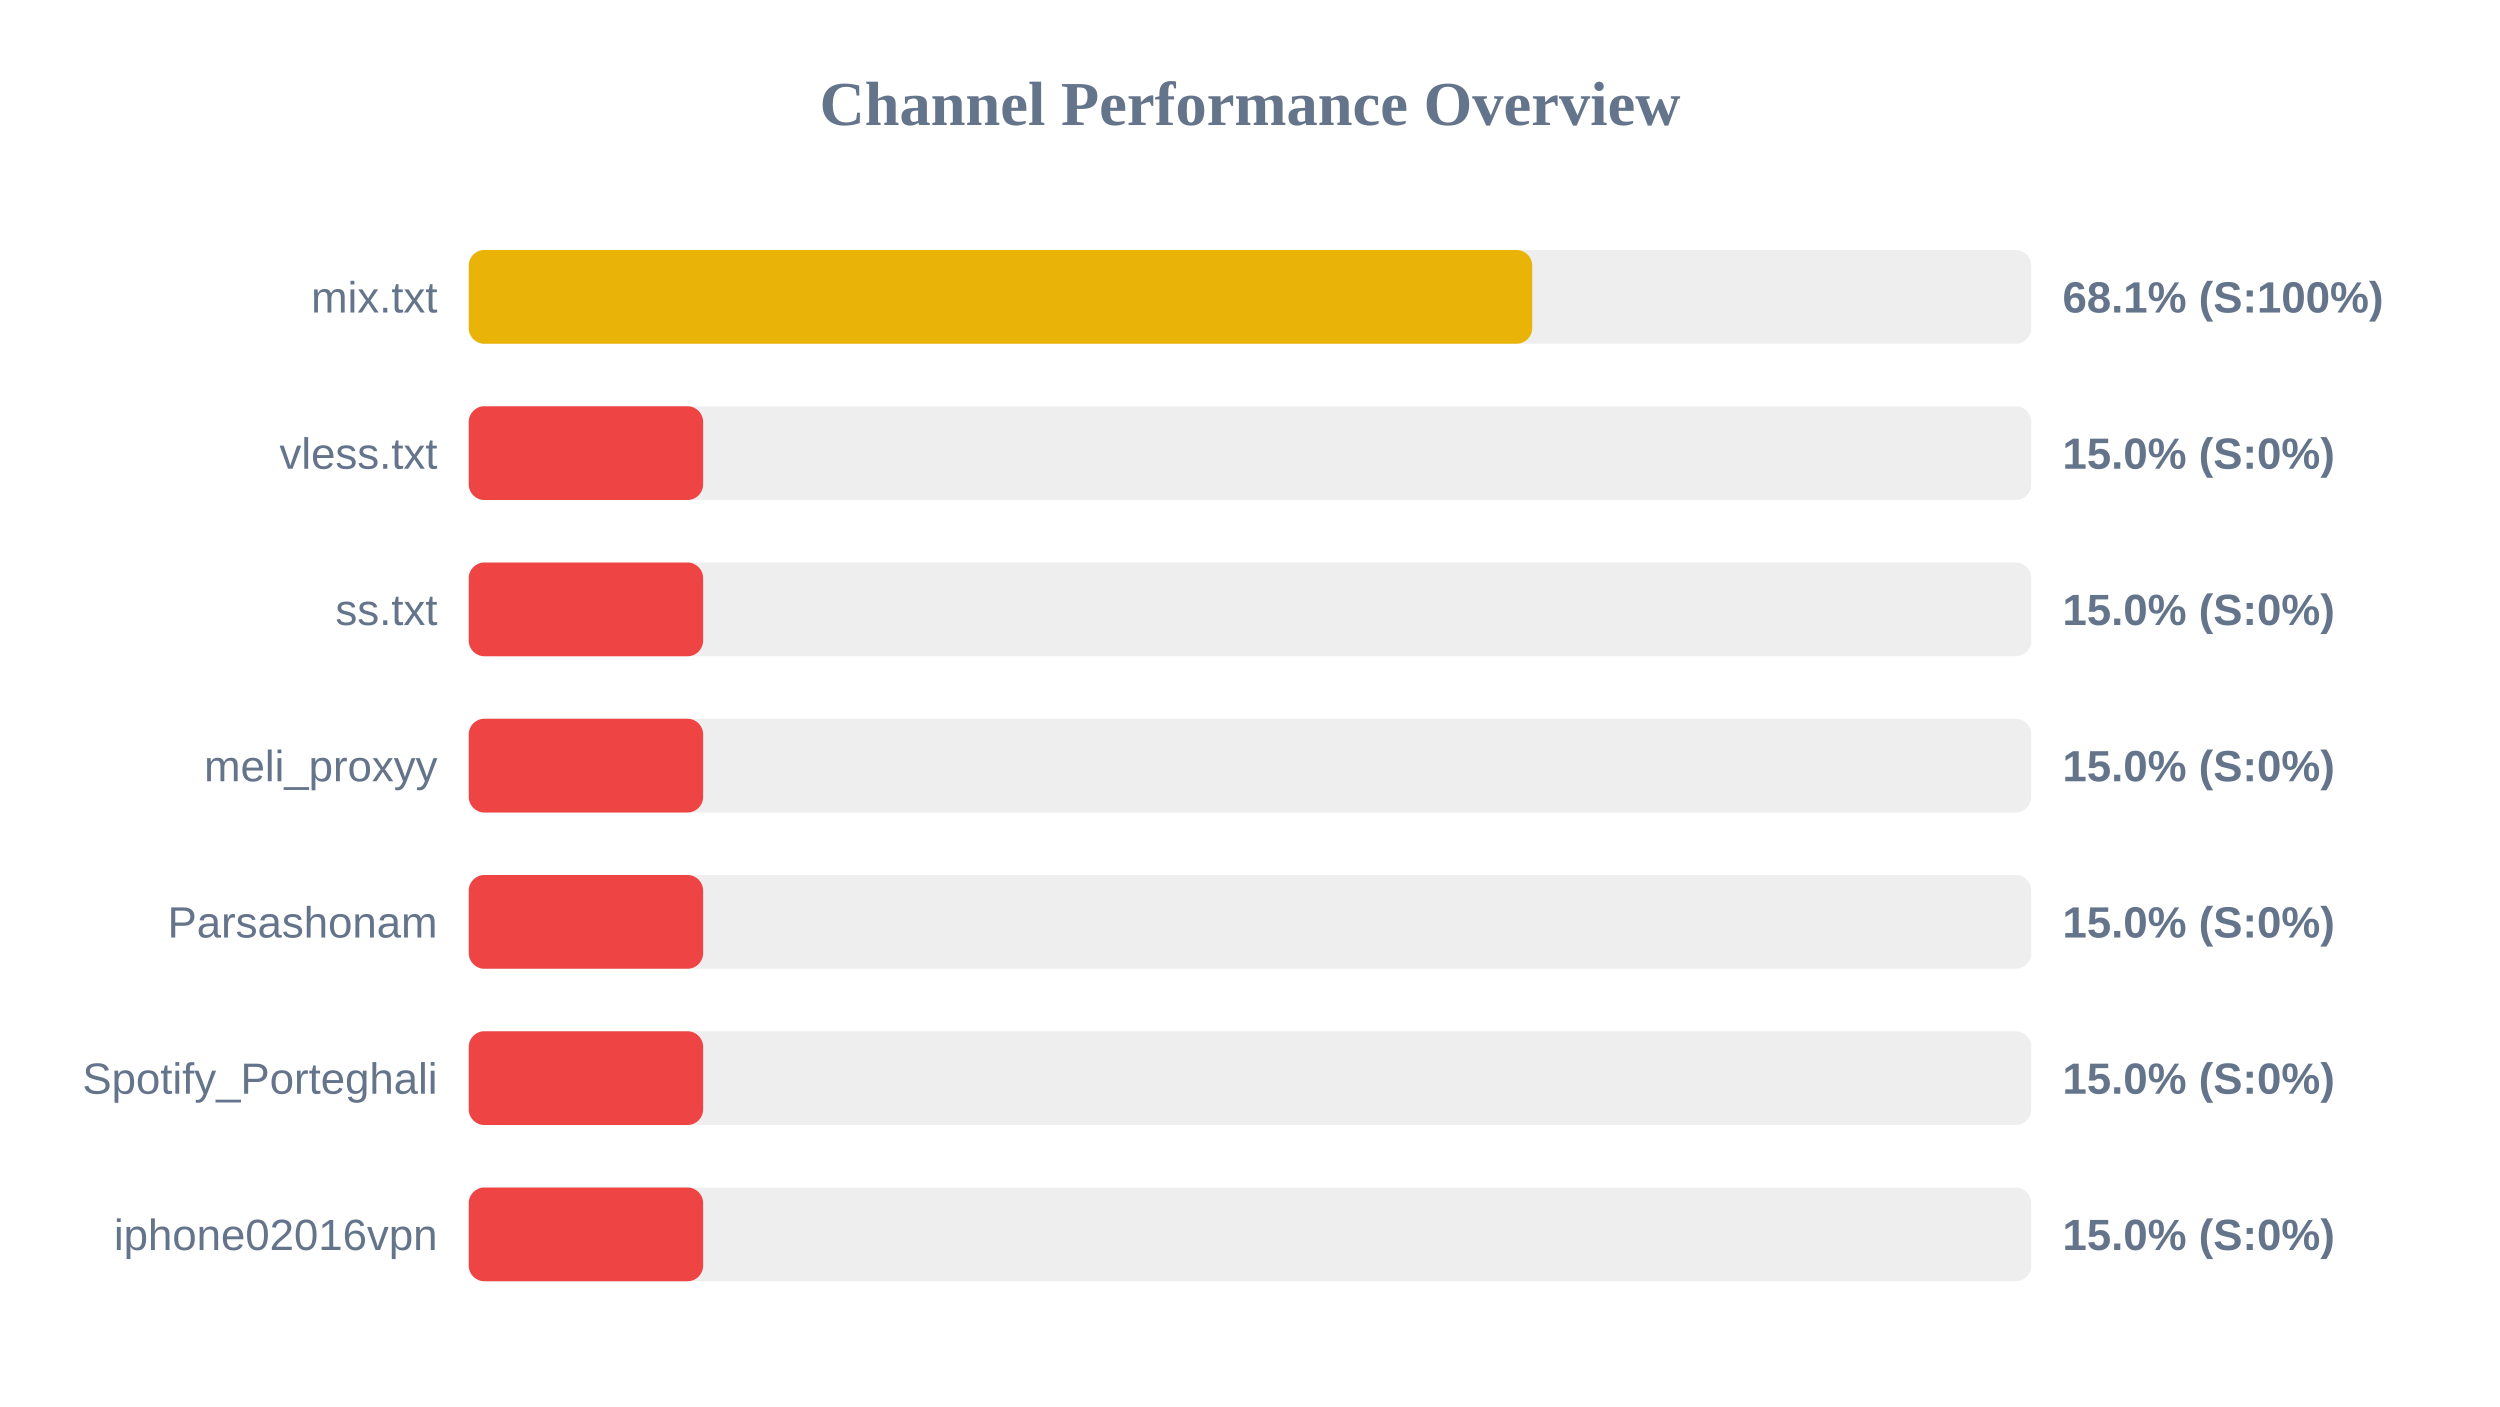
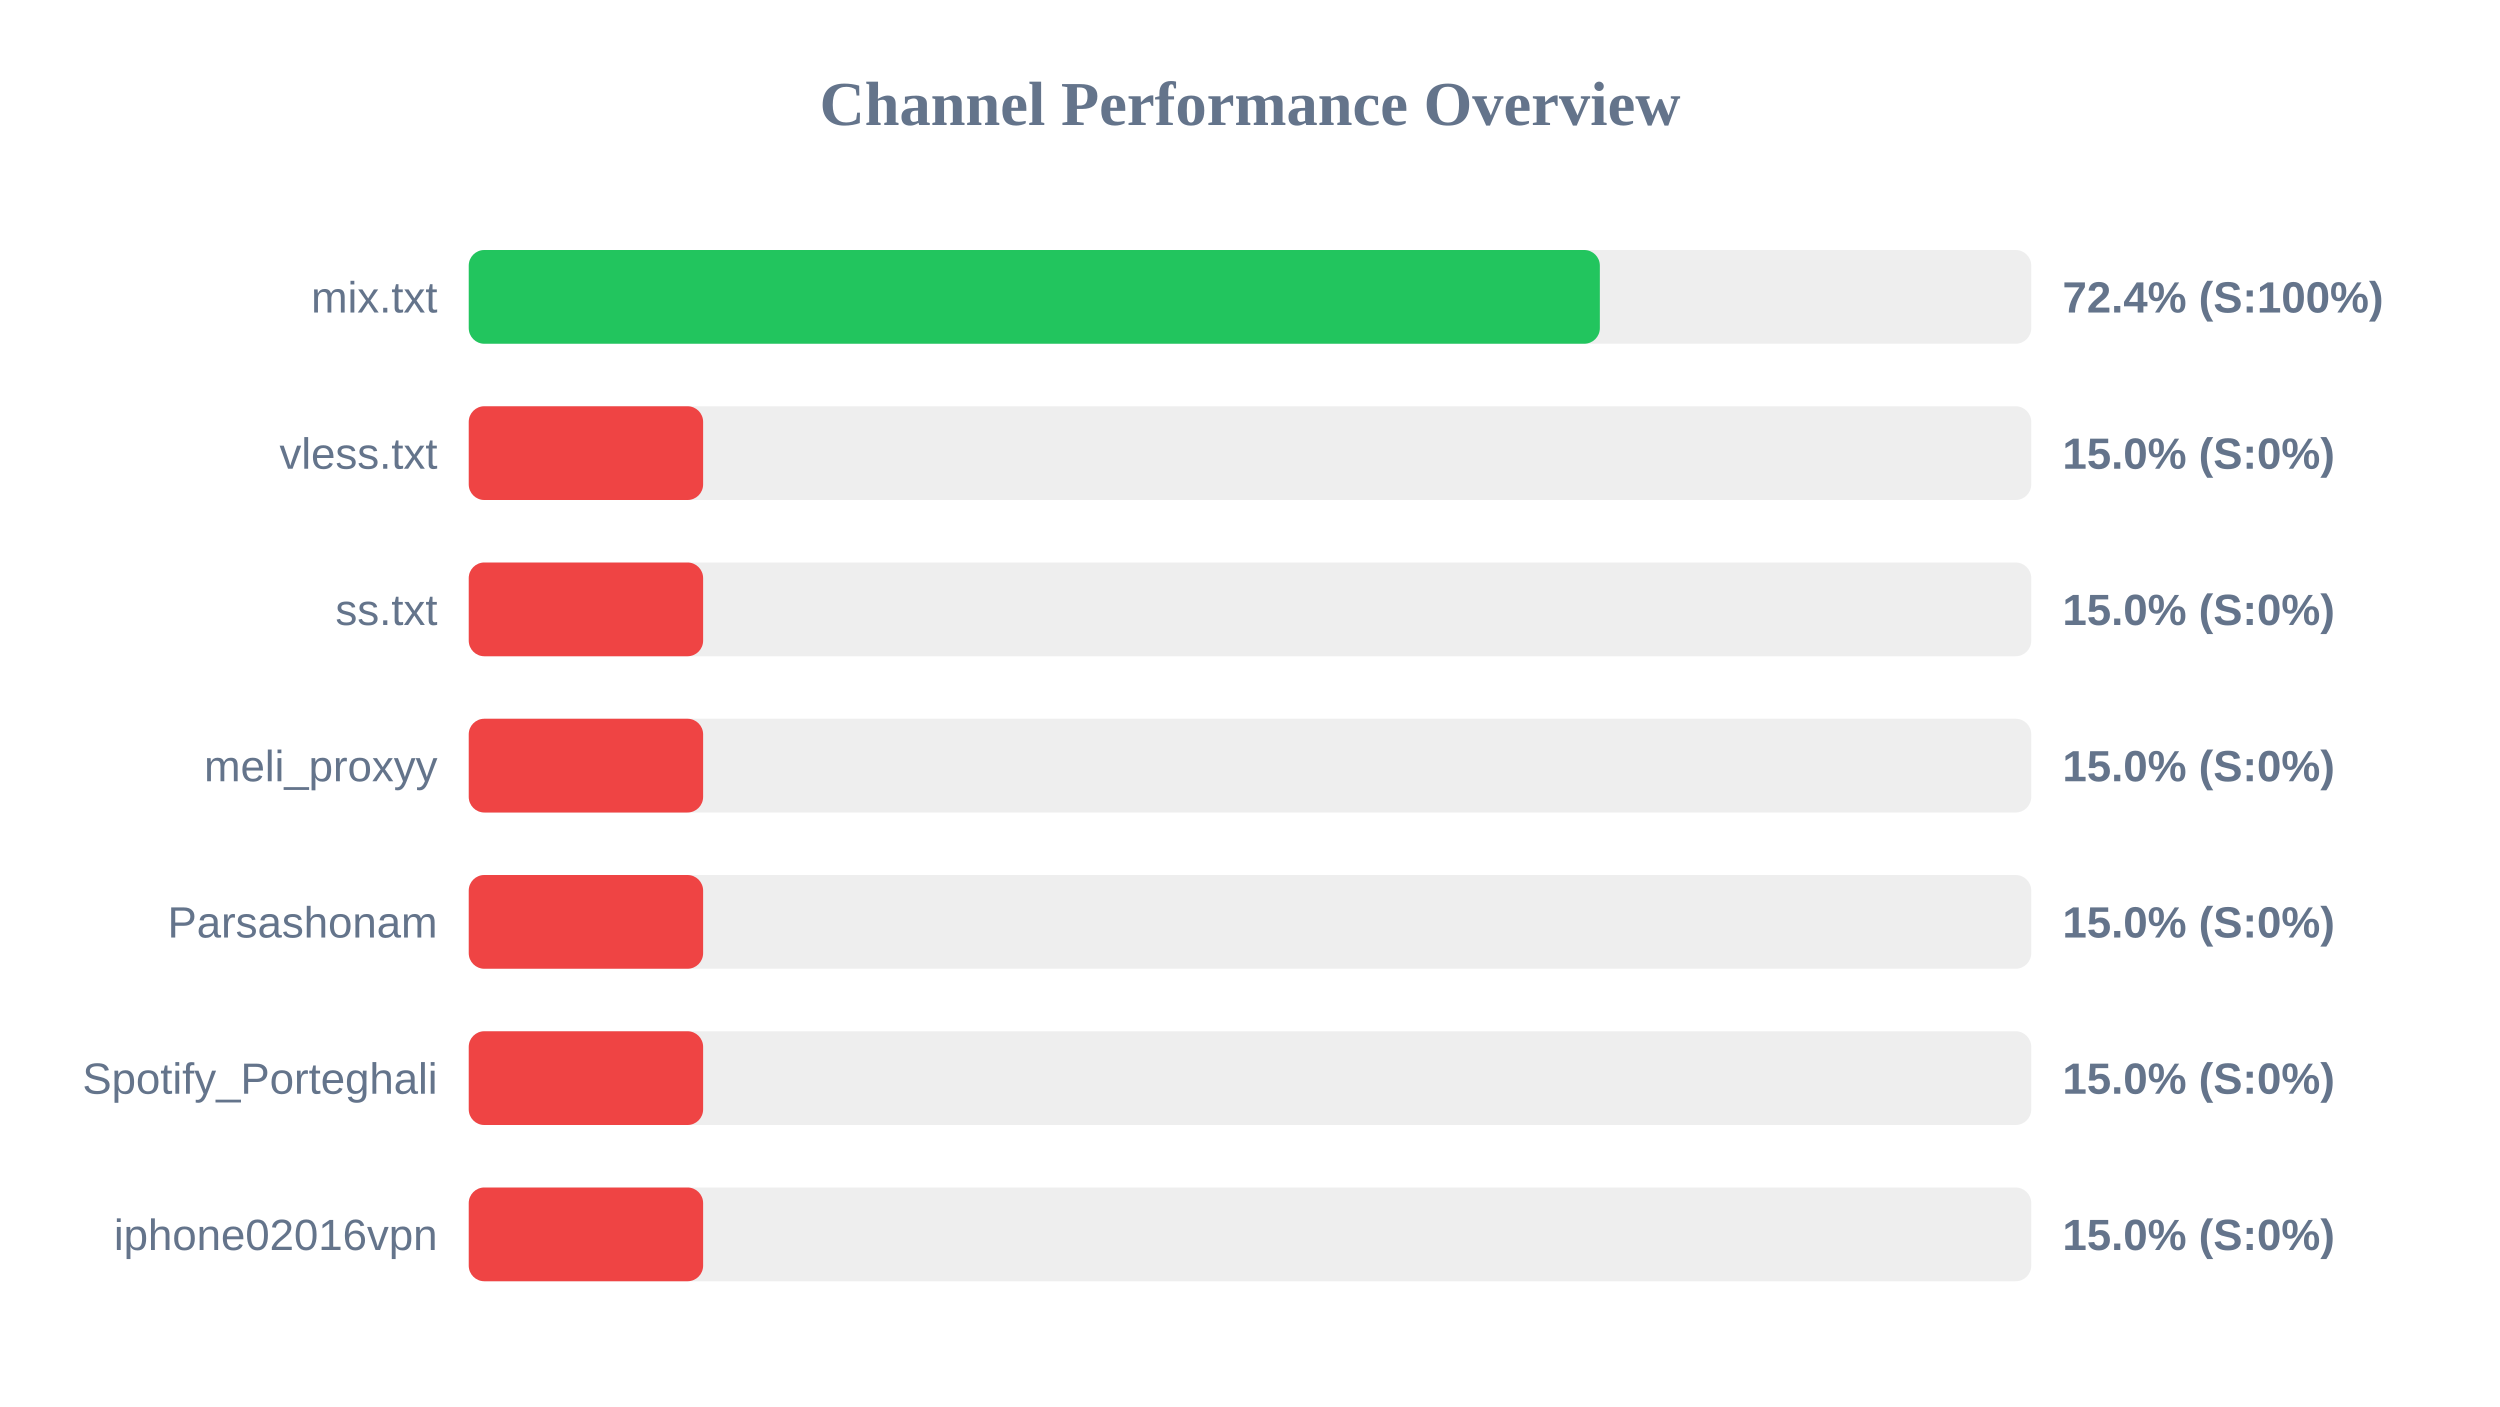
<svg xmlns="http://www.w3.org/2000/svg" width="800" height="450" version="1.1">
  <style>
        .row { font: 14px Arial; fill: #64748b; }
        .score { font: bold 14px Arial; fill: #64748b; }
    </style>
  <text x="400" y="40" text-anchor="middle" font-size="20px" font-weight="bold" fill="#64748b">Channel Performance Overview</text>
  <rect x="150" y="80" width="500" height="30" fill="#eee" rx="5" />
-   <rect x="150" y="80" width="340.3" height="30" fill="#eab308" rx="5" />
+   <rect x="150" y="80" width="361.95" height="30" fill="#22c55e" rx="5" />
  <text x="140" y="100" text-anchor="end" class="row">mix.txt</text>
-   <text x="660" y="100" text-anchor="start" class="score">68.1% (S:100%)</text>
+   <text x="660" y="100" text-anchor="start" class="score">72.4% (S:100%)</text>
  <rect x="150" y="130" width="500" height="30" fill="#eee" rx="5" />
  <rect x="150" y="130" width="75.0" height="30" fill="#ef4444" rx="5" />
  <text x="140" y="150" text-anchor="end" class="row">vless.txt</text>
  <text x="660" y="150" text-anchor="start" class="score">15.0% (S:0%)</text>
  <rect x="150" y="180" width="500" height="30" fill="#eee" rx="5" />
  <rect x="150" y="180" width="75.0" height="30" fill="#ef4444" rx="5" />
  <text x="140" y="200" text-anchor="end" class="row">ss.txt</text>
  <text x="660" y="200" text-anchor="start" class="score">15.0% (S:0%)</text>
  <rect x="150" y="230" width="500" height="30" fill="#eee" rx="5" />
  <rect x="150" y="230" width="75.0" height="30" fill="#ef4444" rx="5" />
  <text x="140" y="250" text-anchor="end" class="row">meli_proxyy</text>
  <text x="660" y="250" text-anchor="start" class="score">15.0% (S:0%)</text>
  <rect x="150" y="280" width="500" height="30" fill="#eee" rx="5" />
  <rect x="150" y="280" width="75.0" height="30" fill="#ef4444" rx="5" />
  <text x="140" y="300" text-anchor="end" class="row">Parsashonam</text>
  <text x="660" y="300" text-anchor="start" class="score">15.0% (S:0%)</text>
  <rect x="150" y="330" width="500" height="30" fill="#eee" rx="5" />
  <rect x="150" y="330" width="75.0" height="30" fill="#ef4444" rx="5" />
  <text x="140" y="350" text-anchor="end" class="row">Spotify_Porteghali</text>
  <text x="660" y="350" text-anchor="start" class="score">15.0% (S:0%)</text>
  <rect x="150" y="380" width="500" height="30" fill="#eee" rx="5" />
  <rect x="150" y="380" width="75.0" height="30" fill="#ef4444" rx="5" />
  <text x="140" y="400" text-anchor="end" class="row">iphone02016vpn</text>
  <text x="660" y="400" text-anchor="start" class="score">15.0% (S:0%)</text>
</svg>
